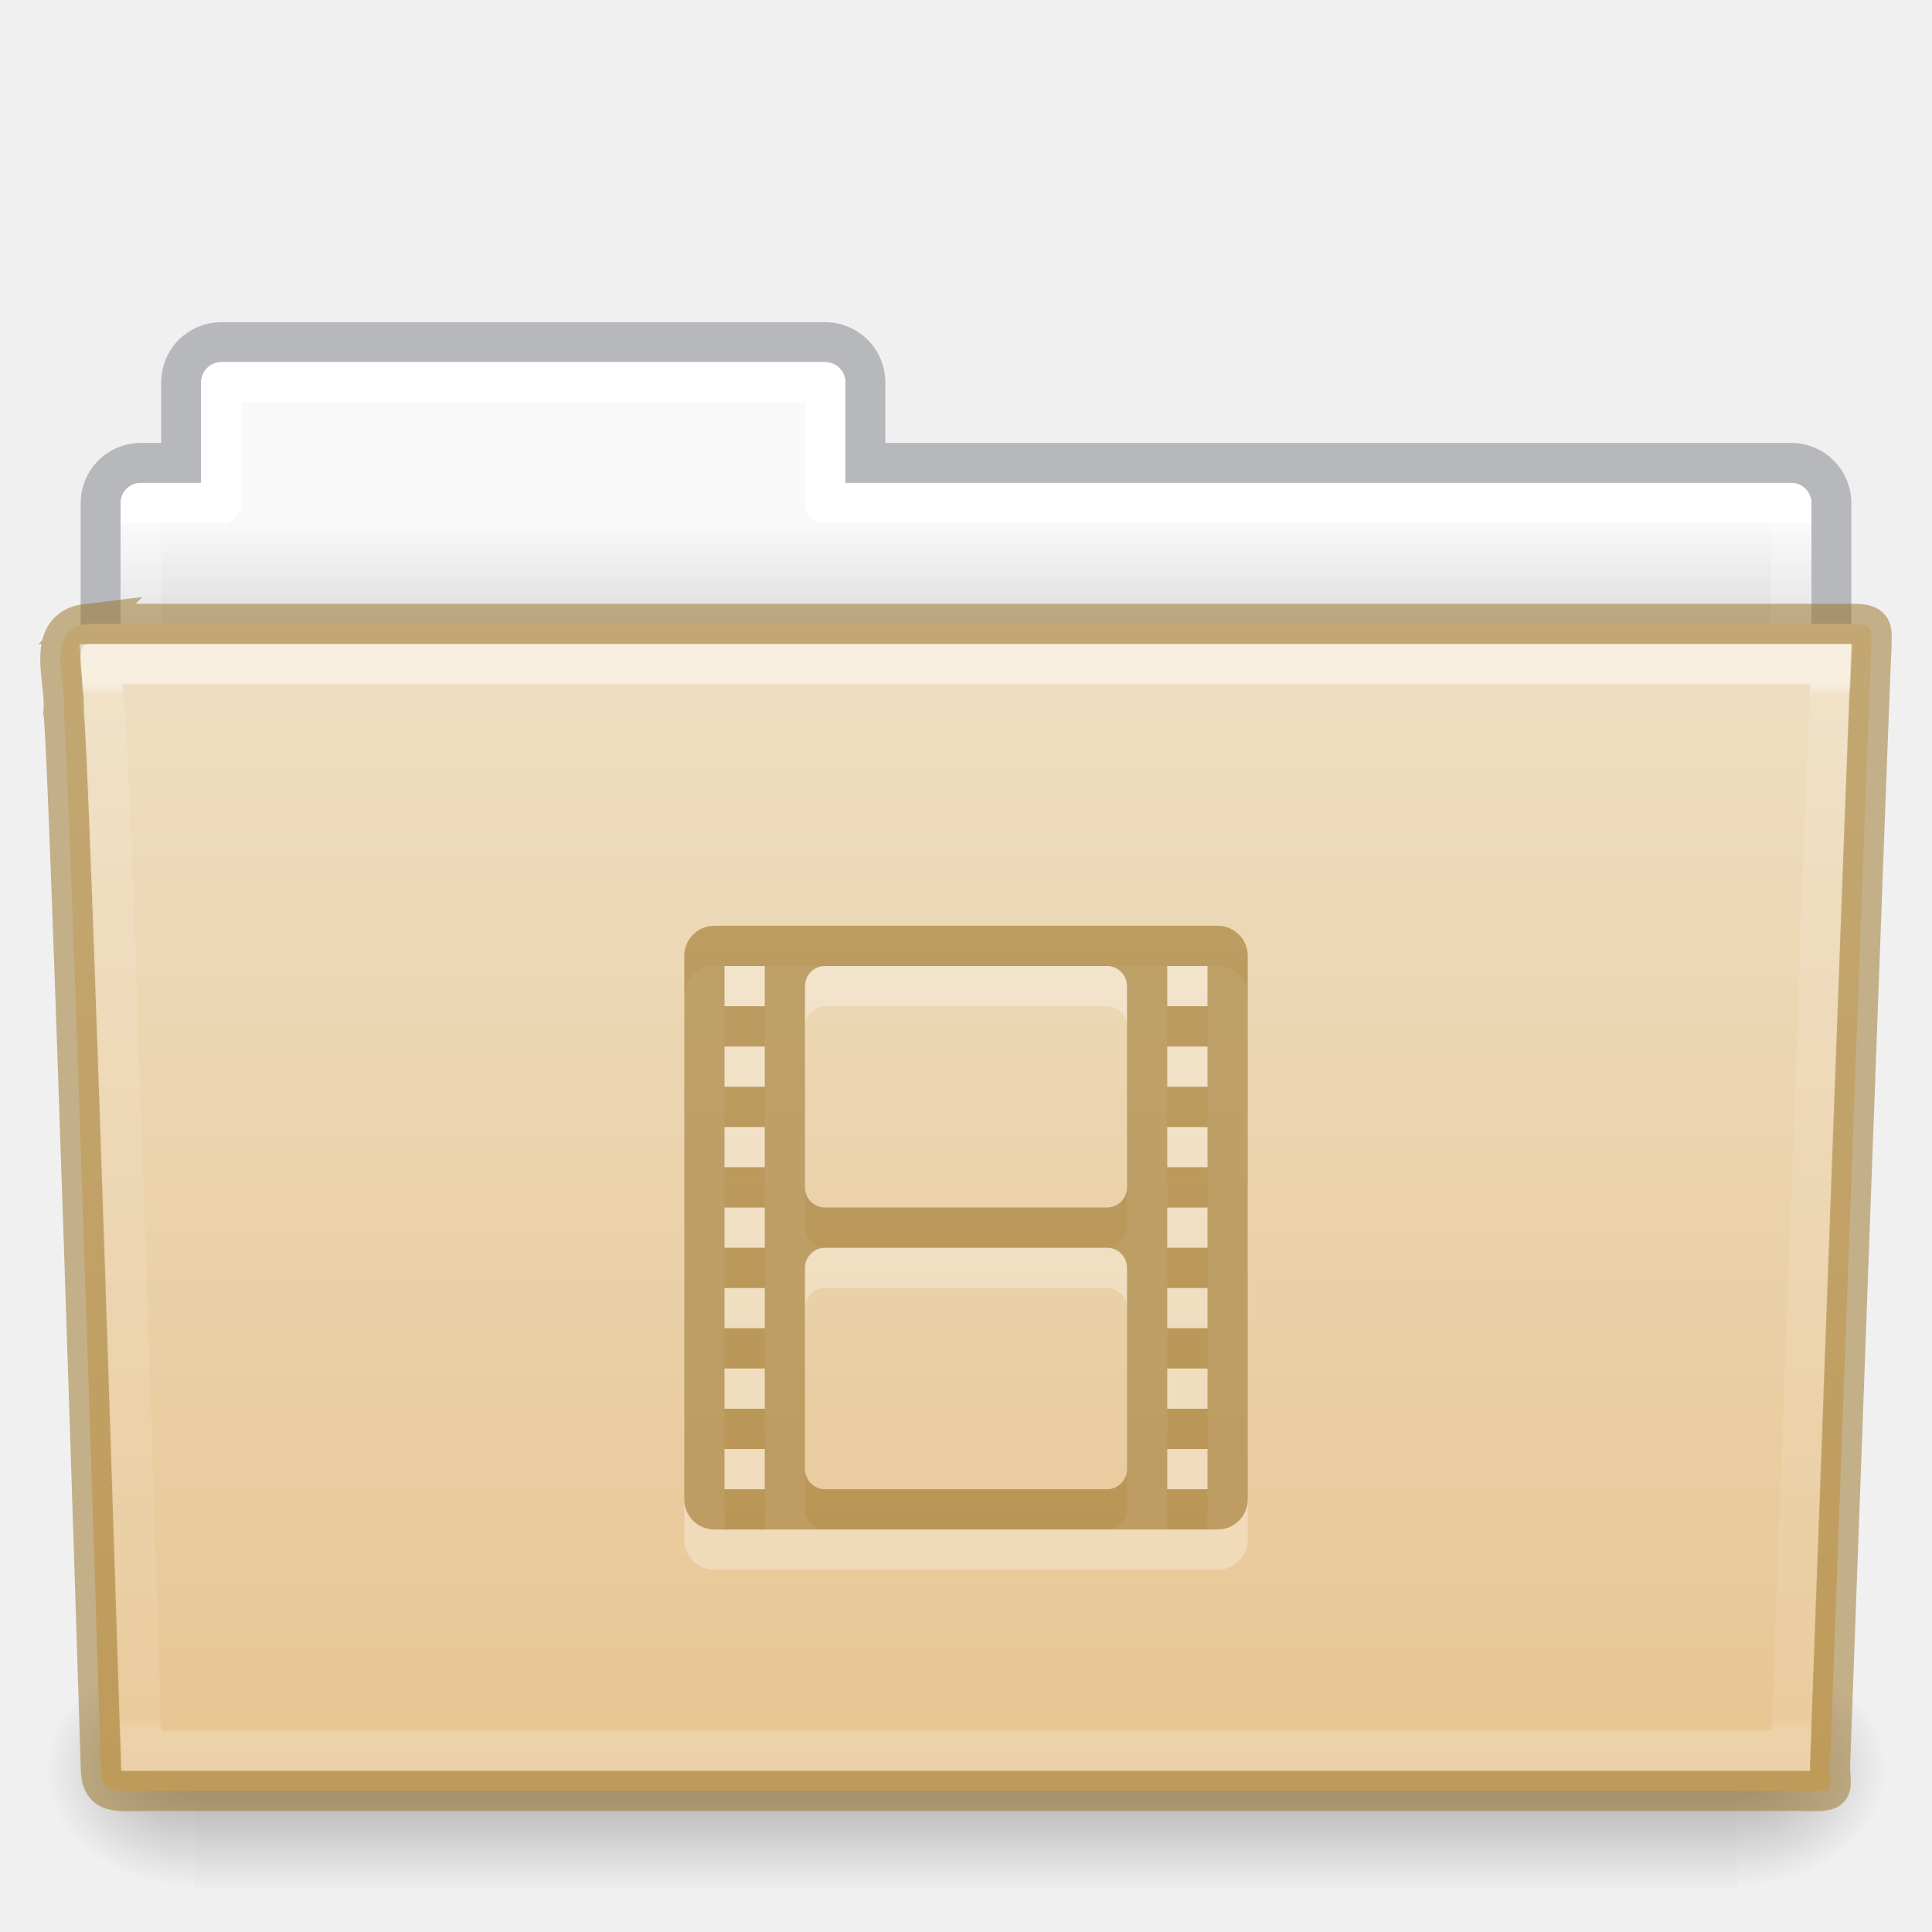
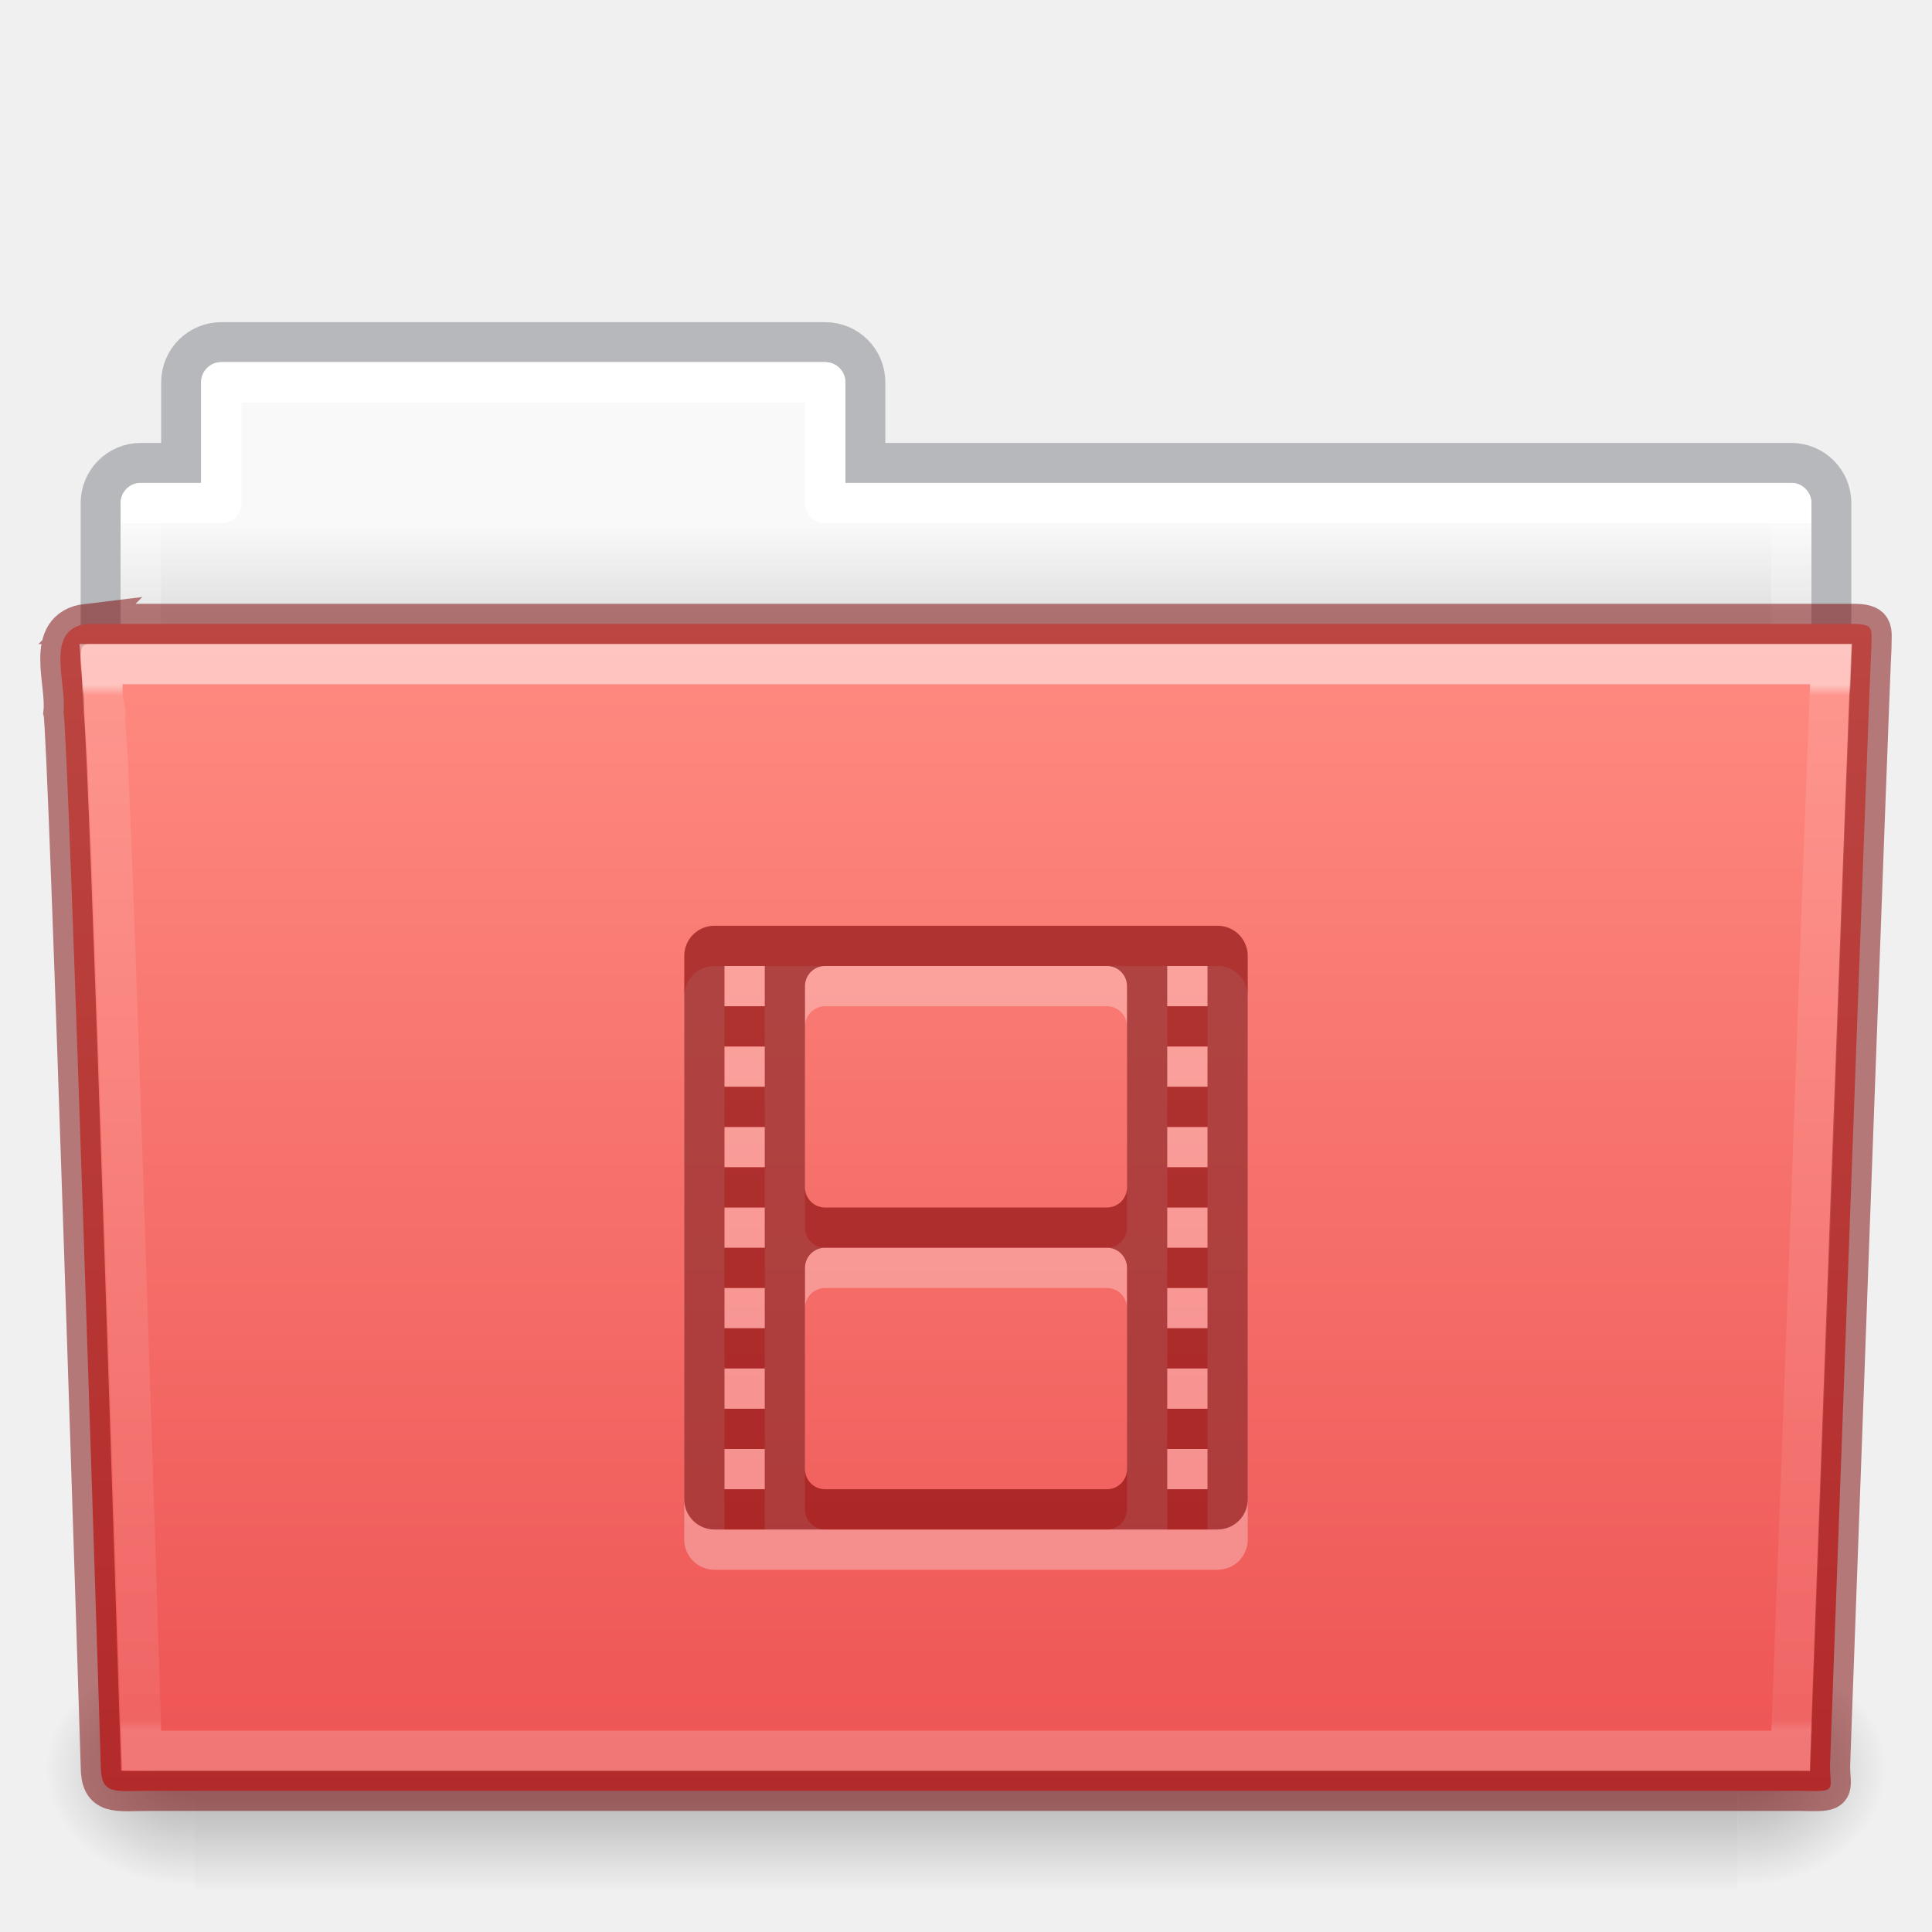
- <svg xmlns="http://www.w3.org/2000/svg" xmlns:xlink="http://www.w3.org/1999/xlink" version="1.1" width="48" height="48" id="svg18157">
+ <svg xmlns="http://www.w3.org/2000/svg" xmlns:xlink="http://www.w3.org/1999/xlink" id="svg18157" height="48" width="48" version="1.1">
  <defs id="defs18159">
-     <linearGradient x1="42.471" y1="11.953" x2="42.471" y2="35.582" id="linearGradient12489" xlink:href="#linearGradient3454-2-5-0-3" gradientUnits="userSpaceOnUse" gradientTransform="matrix(0.8918903,0,0,1.098654,3.142773,3.887208)" />
+     <linearGradient gradientTransform="matrix(0.8918903,0,0,1.098654,3.142773,3.887208)" gradientUnits="userSpaceOnUse" xlink:href="#linearGradient3454-2-5-0-3" id="linearGradient12489" y2="35.582" x2="42.471" y1="11.953" x1="42.471" />
    <linearGradient id="linearGradient3454-2-5-0-3">
-       <stop id="stop3456-4-9-38-1" style="stop-color:#ffffff;stop-opacity:1" offset="0" />
-       <stop id="stop3458-39-80-3-5" style="stop-color:#ffffff;stop-opacity:0.235" offset="0.01" />
-       <stop id="stop3460-7-0-2-4" style="stop-color:#ffffff;stop-opacity:0.157" offset="0.99" />
-       <stop id="stop3462-0-9-8-7" style="stop-color:#ffffff;stop-opacity:0.392" offset="1" />
+       <stop offset="0" style="stop-color:#ffffff;stop-opacity:1" id="stop3456-4-9-38-1" />
+       <stop offset="0.01" style="stop-color:#ffffff;stop-opacity:0.235" id="stop3458-39-80-3-5" />
+       <stop offset="0.99" style="stop-color:#ffffff;stop-opacity:0.157" id="stop3460-7-0-2-4" />
+       <stop offset="1" style="stop-color:#ffffff;stop-opacity:0.392" id="stop3462-0-9-8-7" />
    </linearGradient>
-     <radialGradient cx="605.714" cy="486.648" r="117.143" fx="605.714" fy="486.648" id="radialGradient12475" xlink:href="#linearGradient5060-820-91-9-0" gradientUnits="userSpaceOnUse" gradientTransform="matrix(-0.03079083,0,0,0.02470588,23.38975,31.94164)" />
+     <radialGradient gradientTransform="matrix(-0.03079083,0,0,0.02470588,23.38975,31.94164)" gradientUnits="userSpaceOnUse" xlink:href="#linearGradient5060-820-91-9-0" id="radialGradient12475" fy="486.648" fx="605.714" r="117.143" cy="486.648" cx="605.714" />
    <linearGradient id="linearGradient5060-820-91-9-0">
-       <stop id="stop2681-778-5-1" style="stop-color:#000000;stop-opacity:1" offset="0" />
-       <stop id="stop2683-2-86-2" style="stop-color:#000000;stop-opacity:0" offset="1" />
+       <stop offset="0" style="stop-color:#000000;stop-opacity:1" id="stop2681-778-5-1" />
+       <stop offset="1" style="stop-color:#000000;stop-opacity:0" id="stop2683-2-86-2" />
    </linearGradient>
-     <radialGradient cx="605.714" cy="486.648" r="117.143" fx="605.714" fy="486.648" id="radialGradient12471" xlink:href="#linearGradient5060-179-37-4-0" gradientUnits="userSpaceOnUse" gradientTransform="matrix(0.03079083,0,0,0.02470588,24.61025,31.94164)" />
+     <radialGradient gradientTransform="matrix(0.03079083,0,0,0.02470588,24.61025,31.94164)" gradientUnits="userSpaceOnUse" xlink:href="#linearGradient5060-179-37-4-0" id="radialGradient12471" fy="486.648" fx="605.714" r="117.143" cy="486.648" cx="605.714" />
    <linearGradient id="linearGradient5060-179-37-4-0">
-       <stop id="stop2675-91-9-2" style="stop-color:#000000;stop-opacity:1" offset="0" />
-       <stop id="stop2677-09-0-9" style="stop-color:#000000;stop-opacity:0" offset="1" />
+       <stop offset="0" style="stop-color:#000000;stop-opacity:1" id="stop2675-91-9-2" />
+       <stop offset="1" style="stop-color:#000000;stop-opacity:0" id="stop2677-09-0-9" />
    </linearGradient>
-     <linearGradient x1="302.857" y1="366.648" x2="302.857" y2="609.505" id="linearGradient12467" xlink:href="#linearGradient5048-585-73-1-5" gradientUnits="userSpaceOnUse" gradientTransform="matrix(0.07938856,0,0,0.02470588,-4.693288,31.94164)" />
+     <linearGradient gradientTransform="matrix(0.07938856,0,0,0.02470588,-4.693288,31.94164)" gradientUnits="userSpaceOnUse" xlink:href="#linearGradient5048-585-73-1-5" id="linearGradient12467" y2="609.505" x2="302.857" y1="366.648" x1="302.857" />
    <linearGradient id="linearGradient5048-585-73-1-5">
-       <stop id="stop2667-99-4-6" style="stop-color:#000000;stop-opacity:0" offset="0" />
-       <stop id="stop2669-5-9-4" style="stop-color:#000000;stop-opacity:1" offset="0.5" />
-       <stop id="stop2671-56-4-2" style="stop-color:#000000;stop-opacity:0" offset="1" />
+       <stop offset="0" style="stop-color:#000000;stop-opacity:0" id="stop2667-99-4-6" />
+       <stop offset="0.5" style="stop-color:#000000;stop-opacity:1" id="stop2669-5-9-4" />
+       <stop offset="1" style="stop-color:#000000;stop-opacity:0" id="stop2671-56-4-2" />
    </linearGradient>
-     <linearGradient x1="21.37" y1="7.227" x2="21.37" y2="34.143" id="linearGradient12463" xlink:href="#linearGradient4507-0-4-7" gradientUnits="userSpaceOnUse" gradientTransform="matrix(0.8918903,0,0,1.058028,3.120662,5.3536)" />
+     <linearGradient gradientTransform="matrix(0.8918903,0,0,1.058028,3.120662,5.3536)" gradientUnits="userSpaceOnUse" xlink:href="#linearGradient4507-0-4-7" id="linearGradient12463" y2="34.143" x2="21.37" y1="7.227" x1="21.37" />
    <linearGradient id="linearGradient4507-0-4-7">
-       <stop id="stop4509-35-6-1" style="stop-color:#ffffff;stop-opacity:1" offset="0" />
-       <stop id="stop4511-46-3-8" style="stop-color:#ffffff;stop-opacity:0.235" offset="0" />
-       <stop id="stop4513-15-5-9" style="stop-color:#ffffff;stop-opacity:0.157" offset="0.99" />
-       <stop id="stop4515-1-1-8" style="stop-color:#ffffff;stop-opacity:0.392" offset="1" />
+       <stop offset="0" style="stop-color:#ffffff;stop-opacity:1" id="stop4509-35-6-1" />
+       <stop offset="0" style="stop-color:#ffffff;stop-opacity:0.235" id="stop4511-46-3-8" />
+       <stop offset="0.99" style="stop-color:#ffffff;stop-opacity:0.157" id="stop4513-15-5-9" />
+       <stop offset="1" style="stop-color:#ffffff;stop-opacity:0.392" id="stop4515-1-1-8" />
    </linearGradient>
-     <linearGradient x1="62.989" y1="13" x2="62.989" y2="16" id="linearGradient12459" xlink:href="#linearGradient4646-7-4-3" gradientUnits="userSpaceOnUse" gradientTransform="translate(-50.9409)" />
+     <linearGradient gradientTransform="translate(-50.9409)" gradientUnits="userSpaceOnUse" xlink:href="#linearGradient4646-7-4-3" id="linearGradient12459" y2="16" x2="62.989" y1="13" x1="62.989" />
    <linearGradient id="linearGradient4646-7-4-3">
-       <stop id="stop4648-8-0-3" style="stop-color:#f9f9f9;stop-opacity:1" offset="0" />
-       <stop id="stop4650-1-7-3" style="stop-color:#d8d8d8;stop-opacity:1" offset="1" />
+       <stop offset="0" style="stop-color:#f9f9f9;stop-opacity:1" id="stop4648-8-0-3" />
+       <stop offset="1" style="stop-color:#d8d8d8;stop-opacity:1" id="stop4650-1-7-3" />
    </linearGradient>
    <linearGradient id="linearGradient4632-0-6-4-4-4">
-       <stop id="stop4634-4-4-7-4" style="stop-color:#efdfc4;stop-opacity:1" offset="0" />
-       <stop id="stop4636-3-1-5-9" style="stop-color:#e7c591;stop-opacity:1" offset="1" />
+       <stop offset="0" style="stop-color:#ff8c82;stop-opacity:1" id="stop4634-4-4-7-4" />
+       <stop offset="1" style="stop-color:#ed5353;stop-opacity:1" id="stop4636-3-1-5-9" />
    </linearGradient>
-     <linearGradient xlink:href="#linearGradient4632-0-6-4-4-4" id="linearGradient997" gradientUnits="userSpaceOnUse" gradientTransform="matrix(0.5041322,0,0,0.4933339,3.097875,-11.03351)" x1="45.429" y1="52.771" x2="45.429" y2="113.494" />
+     <linearGradient y2="113.494" x2="45.429" y1="52.771" x1="45.429" gradientTransform="matrix(0.5041322,0,0,0.4933339,3.097875,-11.03351)" gradientUnits="userSpaceOnUse" id="linearGradient997" xlink:href="#linearGradient4632-0-6-4-4-4" />
  </defs>
-   <path style="color:#000000;display:inline;overflow:visible;visibility:visible;opacity:0.5;fill:none;stroke:#7e8087;stroke-width:0.992;stroke-linecap:square;stroke-linejoin:miter;stroke-miterlimit:4;stroke-dasharray:none;stroke-dashoffset:0;stroke-opacity:1;marker:none;enable-background:accumulate;font-variant-east_asian:normal;vector-effect:none;fill-opacity:1" id="rect4251-0-0-61" d="m 5.5,8.5 c -0.554,0 -1,0.446 -1,1 V 11.5 h -1 c -0.554,0 -1,0.446 -1,1 v 6 c 0,0.554 0.446,1 1,1 H 44.5 c 0.554,0 1,-0.446 1,-1 v -6 c 0,-0.554 -0.446,-1 -1,-1 h -23 V 9.5 c 0,-0.554 -0.446,-1 -1,-1 z" />
-   <path style="color:#000000;display:inline;overflow:visible;visibility:visible;fill:url(#linearGradient12459);fill-opacity:1;fill-rule:nonzero;stroke:none;stroke-width:1;marker:none;enable-background:accumulate" id="rect4251-3-2" d="m 5.5,9 c -0.277,0 -0.5,0.223 -0.5,0.5 V 12 h -1.5 c -0.277,0 -0.5,0.223 -0.5,0.5 v 6 c 0,0.277 0.223,0.5 0.5,0.5 H 44.5 c 0.277,0 0.5,-0.223 0.5,-0.5 v -6 c 0,-0.277 -0.223,-0.5 -0.5,-0.5 h -23.5 V 9.5 c 0,-0.277 -0.223,-0.5 -0.5,-0.5 z" />
-   <path style="color:#000000;display:inline;overflow:visible;visibility:visible;fill:none;stroke:url(#linearGradient12463);stroke-width:1;stroke-linecap:round;stroke-linejoin:round;stroke-miterlimit:4;stroke-dasharray:none;stroke-dashoffset:0;stroke-opacity:1;marker:none;enable-background:accumulate" id="rect4251-9-21-7" d="M 5.5,9.5 V 12.5 h -2 v 7 H 44.5 v -7 h -24 V 9.5 Z" />
-   <rect style="display:inline;overflow:visible;visibility:visible;opacity:0.3;fill:url(#linearGradient12467);fill-opacity:1;fill-rule:nonzero;stroke:none;stroke-width:1;marker:none" id="rect4173-8-8" y="41" x="4.833" height="6" width="38.333" />
-   <path style="display:inline;overflow:visible;visibility:visible;opacity:0.3;fill:url(#radialGradient12471);fill-opacity:1;fill-rule:nonzero;stroke:none;stroke-width:1;marker:none" id="path5058-9-0" d="m 43.167,41 c 0,0 0,6 0,6 1.586,0.011 3.833,-1.344 3.833,-3 0,-1.656 -1.769,-2.999 -3.833,-2.999 z" />
-   <path style="display:inline;overflow:visible;visibility:visible;opacity:0.3;fill:url(#radialGradient12475);fill-opacity:1;fill-rule:nonzero;stroke:none;stroke-width:1;marker:none" id="path5018-6-6" d="m 4.833,41 c 0,0 0,6 0,6 -1.586,0.011 -3.833,-1.344 -3.833,-3 0,-1.656 1.769,-2.999 3.833,-2.999 z" />
-   <path style="fill:url(#linearGradient997);fill-opacity:1;stroke:#987124;font-variant-east_asian:normal;opacity:1;vector-effect:none;stroke-width:1;stroke-linecap:butt;stroke-linejoin:miter;stroke-miterlimit:4;stroke-dasharray:none;stroke-dashoffset:0;stroke-opacity:0.498;marker:none" id="path3388-7-1" d="m 2.163,15.5 c -1.072,0.128 -0.5,1.454 -0.585,2.2 0.124,0.482 0.927,26.176 0.927,26.176 0,0.741 0.352,0.616 1.243,0.616 13.189,0 27.773,0 40.961,0 0.96,0.023 0.757,0.012 0.757,-0.627 0,0 0.993,-27.354 1.028,-27.781 0,-0.449 0.09,-0.583 -0.473,-0.583 -14.084,0 -29.775,0 -43.859,0 z" />
-   <path style="color:#000000;display:inline;overflow:visible;visibility:visible;opacity:0.5;fill:none;stroke:url(#linearGradient12489);stroke-width:1;stroke-linecap:round;stroke-linejoin:miter;stroke-miterlimit:4;stroke-dasharray:none;stroke-dashoffset:0;stroke-opacity:1;marker:none;enable-background:accumulate" id="path4587-3-5" d="m 2.522,16.5 c 0.017,0.183 0.022,0.538 0.031,0.909 0.023,0.09 0.026,0.062 0.031,0.097 0.011,0.069 0.027,0.144 0.031,0.195 0.006,0.078 -0.007,0.18 0,0.292 0.013,0.225 0.045,0.53 0.062,0.909 0.034,0.756 0.078,1.774 0.125,3.018 0.094,2.487 0.203,5.769 0.312,9.021 0.212,6.309 0.395,12.188 0.406,12.558 0.123,0.004 0.071,0 0.25,0 H 44.491 c 0.012,-0.341 0.253,-6.673 0.5,-13.402 0.127,-3.454 0.245,-6.942 0.344,-9.573 0.049,-1.315 0.094,-2.421 0.125,-3.213 0.013,-0.341 0.022,-0.595 0.031,-0.811 z" />
-   <path style="color:#000000;display:inline;overflow:visible;visibility:visible;fill:#ffffff;fill-opacity:1;fill-rule:nonzero;stroke:none;stroke-width:5;marker:none;enable-background:accumulate;font-variant-east_asian:normal;opacity:0.3;vector-effect:none;stroke-linecap:butt;stroke-linejoin:miter;stroke-miterlimit:4;stroke-dasharray:none;stroke-dashoffset:0;stroke-opacity:1" id="rect3032-6-0" d="m 17.75,24 c -0.415,0 -0.75,0.335 -0.75,0.75 v 13.5 c 0,0.415 0.335,0.75 0.75,0.75 h 12.5 c 0.415,0 0.75,-0.335 0.75,-0.75 v -13.5 c 0,-0.415 -0.335,-0.75 -0.75,-0.75 z m 0.25,1 h 1 v 1 h -1 z m 2.5,0 h 7 c 0.277,0 0.5,0.223 0.5,0.5 v 5 c 0,0.277 -0.223,0.5 -0.5,0.5 h -7 c -0.277,0 -0.5,-0.223 -0.5,-0.5 v -5 c 0,-0.277 0.223,-0.5 0.5,-0.5 z m 8.5,0 h 1 v 1 h -1 z m -11,2 h 1 v 1 h -1 z m 11,0 h 1 v 1 h -1 z m -11,2 h 1 v 1 h -1 z m 11,0 h 1 v 1 h -1 z m -11,2 h 1 v 1 h -1 z m 11,0 h 1 v 1 h -1 z m -8.5,1 h 7 c 0.277,0 0.5,0.223 0.5,0.5 v 5 c 0,0.277 -0.223,0.5 -0.5,0.5 h -7 c -0.277,0 -0.5,-0.223 -0.5,-0.5 v -5 c 0,-0.277 0.223,-0.5 0.5,-0.5 z m -2.5,1 h 1 v 1 h -1 z m 11,0 h 1 v 1 h -1 z m -11,2 h 1 v 1 h -1 z m 11,0 h 1 v 1 h -1 z m -11,2 h 1 v 1 h -1 z m 11,0 h 1 v 1 h -1 z" />
-   <path style="color:#000000;display:inline;overflow:visible;visibility:visible;fill:#987124;fill-opacity:0.971;fill-rule:nonzero;stroke:none;stroke-width:1;marker:none;enable-background:accumulate;font-variant-east_asian:normal;opacity:0.6;vector-effect:none;stroke-linecap:butt;stroke-linejoin:miter;stroke-miterlimit:4;stroke-dasharray:none;stroke-dashoffset:0;stroke-opacity:0.498" id="rect3032-7" d="m 17.75,23 c -0.415,0 -0.75,0.335 -0.75,0.75 v 13.5 c 0,0.415 0.335,0.75 0.75,0.75 h 12.5 c 0.415,0 0.75,-0.335 0.75,-0.75 v -13.5 c 0,-0.415 -0.335,-0.75 -0.75,-0.75 z m 0.25,1 h 1 v 1 h -1 z m 2.5,0 h 7 c 0.277,0 0.5,0.223 0.5,0.5 v 5 c 0,0.277 -0.223,0.5 -0.5,0.5 h -7 c -0.277,0 -0.5,-0.223 -0.5,-0.5 v -5 c 0,-0.277 0.223,-0.5 0.5,-0.5 z m 8.5,0 h 1 v 1 h -1 z m -11,2 h 1 v 1 h -1 z m 11,0 h 1 v 1 h -1 z m -11,2 h 1 v 1 h -1 z m 11,0 h 1 v 1 h -1 z m -11,2 h 1 v 1 h -1 z m 11,0 h 1 v 1 h -1 z m -8.5,1 h 7 c 0.277,0 0.5,0.223 0.5,0.5 v 5 c 0,0.277 -0.223,0.5 -0.5,0.5 h -7 c -0.277,0 -0.5,-0.223 -0.5,-0.5 v -5 c 0,-0.277 0.223,-0.5 0.5,-0.5 z m -2.5,1 h 1 v 1 h -1 z m 11,0 h 1 v 1 h -1 z m -11,2 h 1 v 1 h -1 z m 11,0 h 1 v 1 h -1 z m -11,2 h 1 v 1 h -1 z m 11,0 h 1 v 1 h -1 z" />
+   <path d="m 5.5,8.5 c -0.554,0 -1,0.446 -1,1 V 11.5 h -1 c -0.554,0 -1,0.446 -1,1 v 6 c 0,0.554 0.446,1 1,1 H 44.5 c 0.554,0 1,-0.446 1,-1 v -6 c 0,-0.554 -0.446,-1 -1,-1 h -23 V 9.5 c 0,-0.554 -0.446,-1 -1,-1 z" id="rect4251-0-0-61" style="color:#000000;display:inline;overflow:visible;visibility:visible;opacity:0.5;fill:none;stroke:#7e8087;stroke-width:0.992;stroke-linecap:square;stroke-linejoin:miter;stroke-miterlimit:4;stroke-dasharray:none;stroke-dashoffset:0;stroke-opacity:1;marker:none;enable-background:accumulate;font-variant-east_asian:normal;vector-effect:none;fill-opacity:1" />
+   <path d="m 5.5,9 c -0.277,0 -0.5,0.223 -0.5,0.5 V 12 h -1.5 c -0.277,0 -0.5,0.223 -0.5,0.5 v 6 c 0,0.277 0.223,0.5 0.5,0.5 H 44.5 c 0.277,0 0.5,-0.223 0.5,-0.5 v -6 c 0,-0.277 -0.223,-0.5 -0.5,-0.5 h -23.5 V 9.5 c 0,-0.277 -0.223,-0.5 -0.5,-0.5 z" id="rect4251-3-2" style="color:#000000;display:inline;overflow:visible;visibility:visible;fill:url(#linearGradient12459);fill-opacity:1;fill-rule:nonzero;stroke:none;stroke-width:1;marker:none;enable-background:accumulate" />
+   <path d="M 5.5,9.5 V 12.5 h -2 v 7 H 44.5 v -7 h -24 V 9.5 Z" id="rect4251-9-21-7" style="color:#000000;display:inline;overflow:visible;visibility:visible;fill:none;stroke:url(#linearGradient12463);stroke-width:1;stroke-linecap:round;stroke-linejoin:round;stroke-miterlimit:4;stroke-dasharray:none;stroke-dashoffset:0;stroke-opacity:1;marker:none;enable-background:accumulate" />
+   <rect width="38.333" height="6" x="4.833" y="41" id="rect4173-8-8" style="display:inline;overflow:visible;visibility:visible;opacity:0.3;fill:url(#linearGradient12467);fill-opacity:1;fill-rule:nonzero;stroke:none;stroke-width:1;marker:none" />
+   <path d="m 43.167,41 c 0,0 0,6 0,6 1.586,0.011 3.833,-1.344 3.833,-3 0,-1.656 -1.769,-2.999 -3.833,-2.999 z" id="path5058-9-0" style="display:inline;overflow:visible;visibility:visible;opacity:0.3;fill:url(#radialGradient12471);fill-opacity:1;fill-rule:nonzero;stroke:none;stroke-width:1;marker:none" />
+   <path d="m 4.833,41 c 0,0 0,6 0,6 -1.586,0.011 -3.833,-1.344 -3.833,-3 0,-1.656 1.769,-2.999 3.833,-2.999 z" id="path5018-6-6" style="display:inline;overflow:visible;visibility:visible;opacity:0.3;fill:url(#radialGradient12475);fill-opacity:1;fill-rule:nonzero;stroke:none;stroke-width:1;marker:none" />
+   <path d="m 2.163,15.5 c -1.072,0.128 -0.5,1.454 -0.585,2.2 0.124,0.482 0.927,26.176 0.927,26.176 0,0.741 0.352,0.616 1.243,0.616 13.189,0 27.773,0 40.961,0 0.96,0.023 0.757,0.012 0.757,-0.627 0,0 0.993,-27.354 1.028,-27.781 0,-0.449 0.09,-0.583 -0.473,-0.583 -14.084,0 -29.775,0 -43.859,0 z" id="path3388-7-1" style="fill:url(#linearGradient997);fill-opacity:1;stroke:#7a0000;font-variant-east_asian:normal;opacity:1;vector-effect:none;stroke-width:1;stroke-linecap:butt;stroke-linejoin:miter;stroke-miterlimit:4;stroke-dasharray:none;stroke-dashoffset:0;stroke-opacity:0.498;marker:none" />
+   <path d="m 2.522,16.5 c 0.017,0.183 0.022,0.538 0.031,0.909 0.023,0.09 0.026,0.062 0.031,0.097 0.011,0.069 0.027,0.144 0.031,0.195 0.006,0.078 -0.007,0.18 0,0.292 0.013,0.225 0.045,0.53 0.062,0.909 0.034,0.756 0.078,1.774 0.125,3.018 0.094,2.487 0.203,5.769 0.312,9.021 0.212,6.309 0.395,12.188 0.406,12.558 0.123,0.004 0.071,0 0.25,0 H 44.491 c 0.012,-0.341 0.253,-6.673 0.5,-13.402 0.127,-3.454 0.245,-6.942 0.344,-9.573 0.049,-1.315 0.094,-2.421 0.125,-3.213 0.013,-0.341 0.022,-0.595 0.031,-0.811 z" id="path4587-3-5" style="color:#000000;display:inline;overflow:visible;visibility:visible;opacity:0.5;fill:none;stroke:url(#linearGradient12489);stroke-width:1;stroke-linecap:round;stroke-linejoin:miter;stroke-miterlimit:4;stroke-dasharray:none;stroke-dashoffset:0;stroke-opacity:1;marker:none;enable-background:accumulate" />
+   <path d="m 17.75,24 c -0.415,0 -0.75,0.335 -0.75,0.75 v 13.5 c 0,0.415 0.335,0.75 0.75,0.75 h 12.5 c 0.415,0 0.75,-0.335 0.75,-0.75 v -13.5 c 0,-0.415 -0.335,-0.75 -0.75,-0.75 z m 0.25,1 h 1 v 1 h -1 z m 2.5,0 h 7 c 0.277,0 0.5,0.223 0.5,0.5 v 5 c 0,0.277 -0.223,0.5 -0.5,0.5 h -7 c -0.277,0 -0.5,-0.223 -0.5,-0.5 v -5 c 0,-0.277 0.223,-0.5 0.5,-0.5 z m 8.5,0 h 1 v 1 h -1 z m -11,2 h 1 v 1 h -1 z m 11,0 h 1 v 1 h -1 z m -11,2 h 1 v 1 h -1 z m 11,0 h 1 v 1 h -1 z m -11,2 h 1 v 1 h -1 z m 11,0 h 1 v 1 h -1 z m -8.5,1 h 7 c 0.277,0 0.5,0.223 0.5,0.5 v 5 c 0,0.277 -0.223,0.5 -0.5,0.5 h -7 c -0.277,0 -0.5,-0.223 -0.5,-0.5 v -5 c 0,-0.277 0.223,-0.5 0.5,-0.5 z m -2.5,1 h 1 v 1 h -1 z m 11,0 h 1 v 1 h -1 z m -11,2 h 1 v 1 h -1 z m 11,0 h 1 v 1 h -1 z m -11,2 h 1 v 1 h -1 z m 11,0 h 1 v 1 h -1 z" id="rect3032-6-0" style="color:#000000;display:inline;overflow:visible;visibility:visible;fill:#ffffff;fill-opacity:1;fill-rule:nonzero;stroke:none;stroke-width:5;marker:none;enable-background:accumulate;font-variant-east_asian:normal;opacity:0.3;vector-effect:none;stroke-linecap:butt;stroke-linejoin:miter;stroke-miterlimit:4;stroke-dasharray:none;stroke-dashoffset:0;stroke-opacity:1" />
+   <path d="m 17.75,23 c -0.415,0 -0.75,0.335 -0.75,0.75 v 13.5 c 0,0.415 0.335,0.75 0.75,0.75 h 12.5 c 0.415,0 0.75,-0.335 0.75,-0.75 v -13.5 c 0,-0.415 -0.335,-0.75 -0.75,-0.75 z m 0.25,1 h 1 v 1 h -1 z m 2.5,0 h 7 c 0.277,0 0.5,0.223 0.5,0.5 v 5 c 0,0.277 -0.223,0.5 -0.5,0.5 h -7 c -0.277,0 -0.5,-0.223 -0.5,-0.5 v -5 c 0,-0.277 0.223,-0.5 0.5,-0.5 z m 8.5,0 h 1 v 1 h -1 z m -11,2 h 1 v 1 h -1 z m 11,0 h 1 v 1 h -1 z m -11,2 h 1 v 1 h -1 z m 11,0 h 1 v 1 h -1 z m -11,2 h 1 v 1 h -1 z m 11,0 h 1 v 1 h -1 z m -8.5,1 h 7 c 0.277,0 0.5,0.223 0.5,0.5 v 5 c 0,0.277 -0.223,0.5 -0.5,0.5 h -7 c -0.277,0 -0.5,-0.223 -0.5,-0.5 v -5 c 0,-0.277 0.223,-0.5 0.5,-0.5 z m -2.5,1 h 1 v 1 h -1 z m 11,0 h 1 v 1 h -1 z m -11,2 h 1 v 1 h -1 z m 11,0 h 1 v 1 h -1 z m -11,2 h 1 v 1 h -1 z m 11,0 h 1 v 1 h -1 z" id="rect3032-7" style="color:#000000;display:inline;overflow:visible;visibility:visible;fill:#7a0000;fill-opacity:0.971;fill-rule:nonzero;stroke:none;stroke-width:1;marker:none;enable-background:accumulate;font-variant-east_asian:normal;opacity:0.6;vector-effect:none;stroke-linecap:butt;stroke-linejoin:miter;stroke-miterlimit:4;stroke-dasharray:none;stroke-dashoffset:0;stroke-opacity:0.498" />
</svg>
